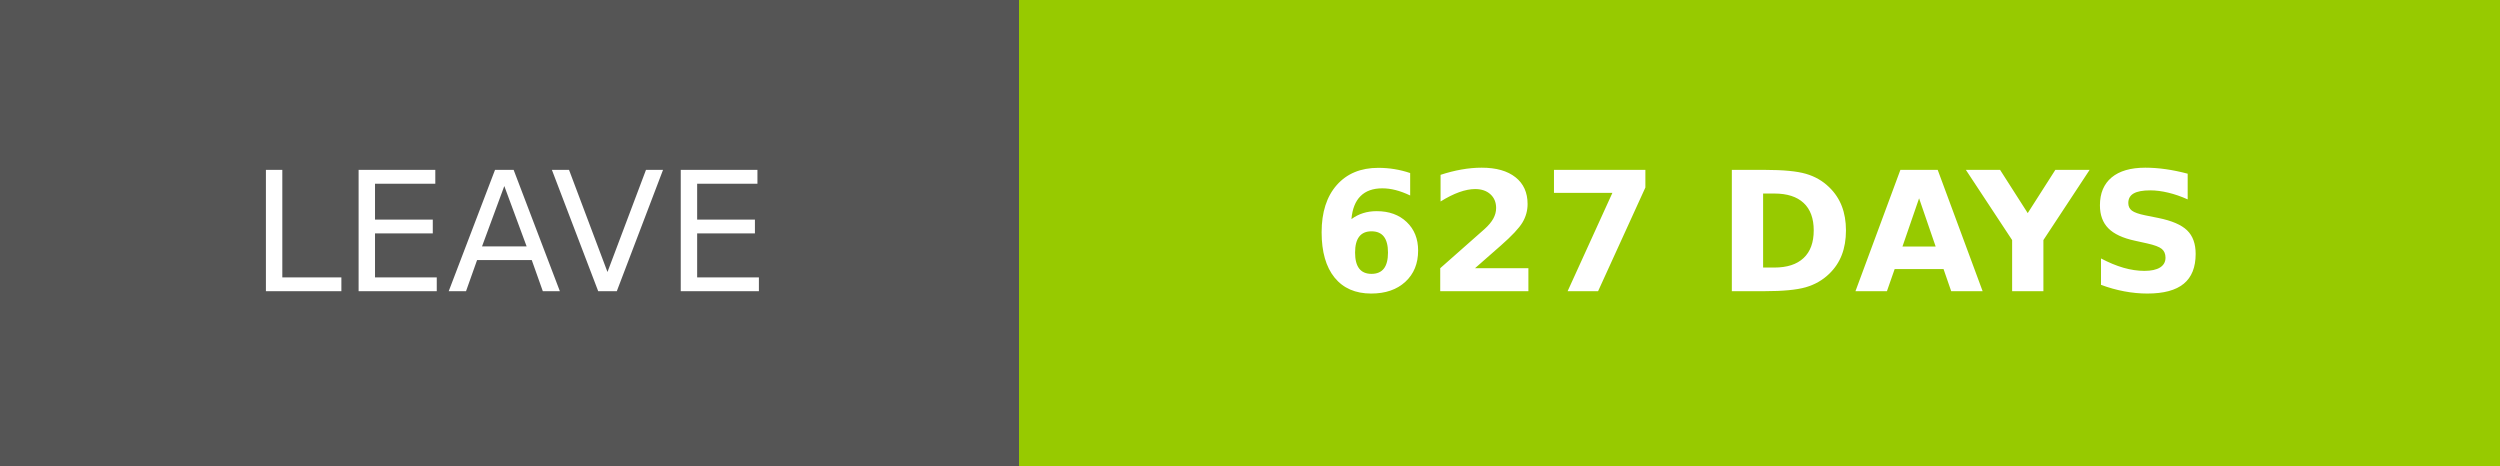
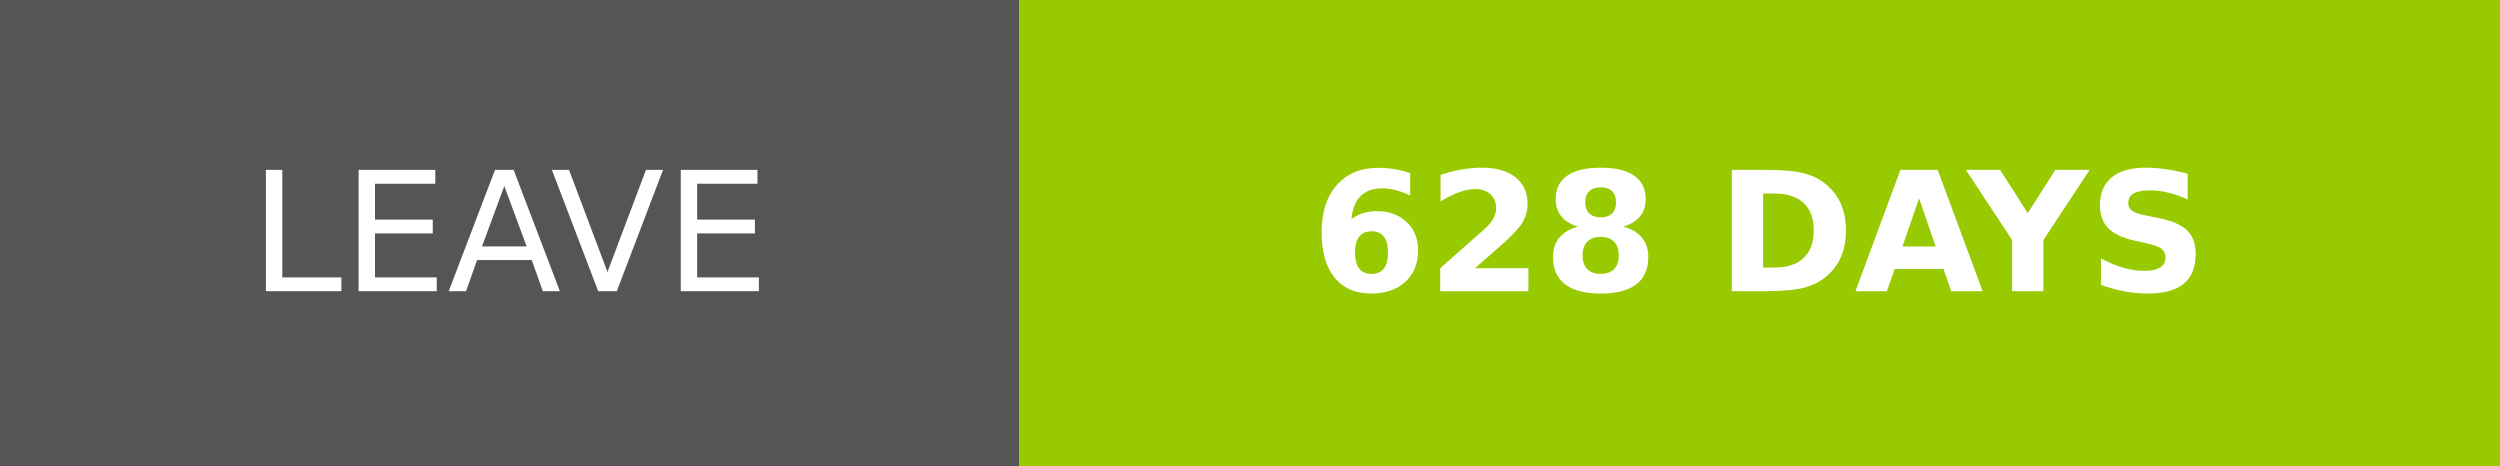
- <svg xmlns="http://www.w3.org/2000/svg" width="150.25" height="28" role="img" aria-label="LEAVE: 627 DAYS">
+ <svg xmlns="http://www.w3.org/2000/svg" width="150.25" height="28" role="img" aria-label="LEAVE: 628 DAYS">
  <g shape-rendering="crispEdges">
    <rect width="61.25" height="28" fill="#555" />
    <rect x="61.25" width="89" height="28" fill="#97ca00" />
  </g>
  <g fill="#fff" text-anchor="middle" font-family="Verdana,Geneva,DejaVu Sans,sans-serif" text-rendering="geometricPrecision" font-size="100">
    <text transform="scale(.1)" x="306.25" y="175" textLength="372.5" fill="#fff">LEAVE</text>
-     <text transform="scale(.1)" x="1057.5" y="175" textLength="650" fill="#fff" font-weight="bold">627 DAYS</text>
+     <text transform="scale(.1)" x="1057.5" y="175" textLength="650" fill="#fff" font-weight="bold">628 DAYS</text>
  </g>
</svg>
